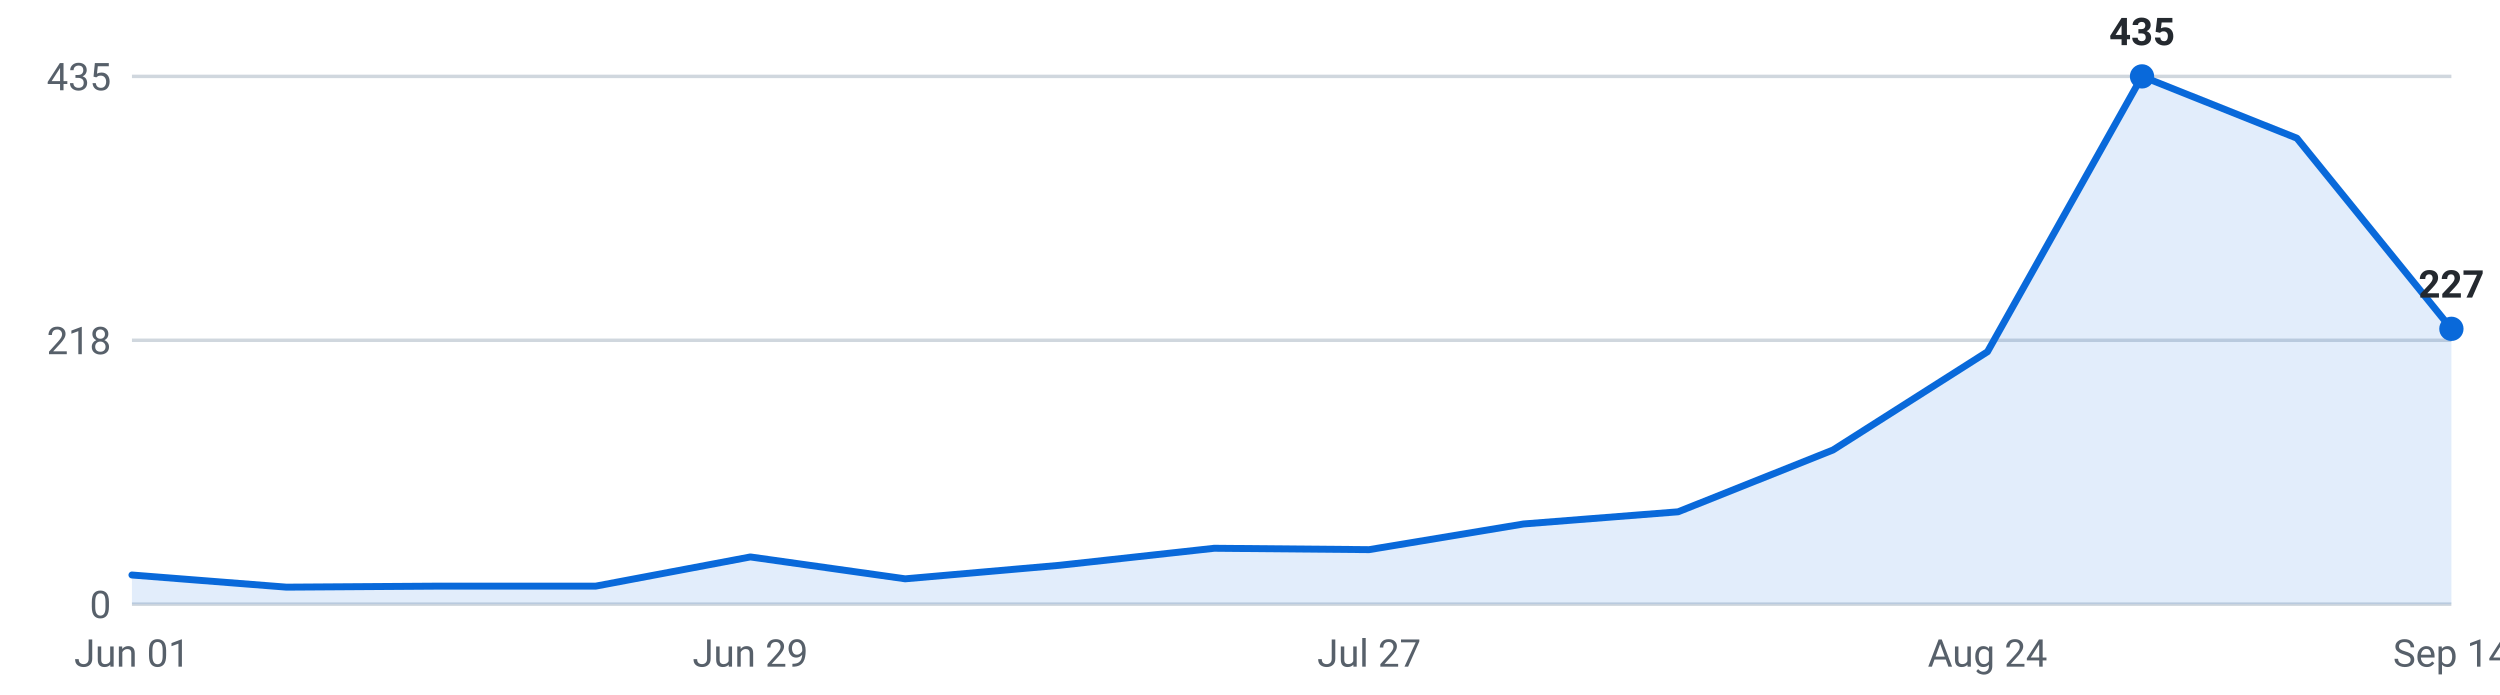
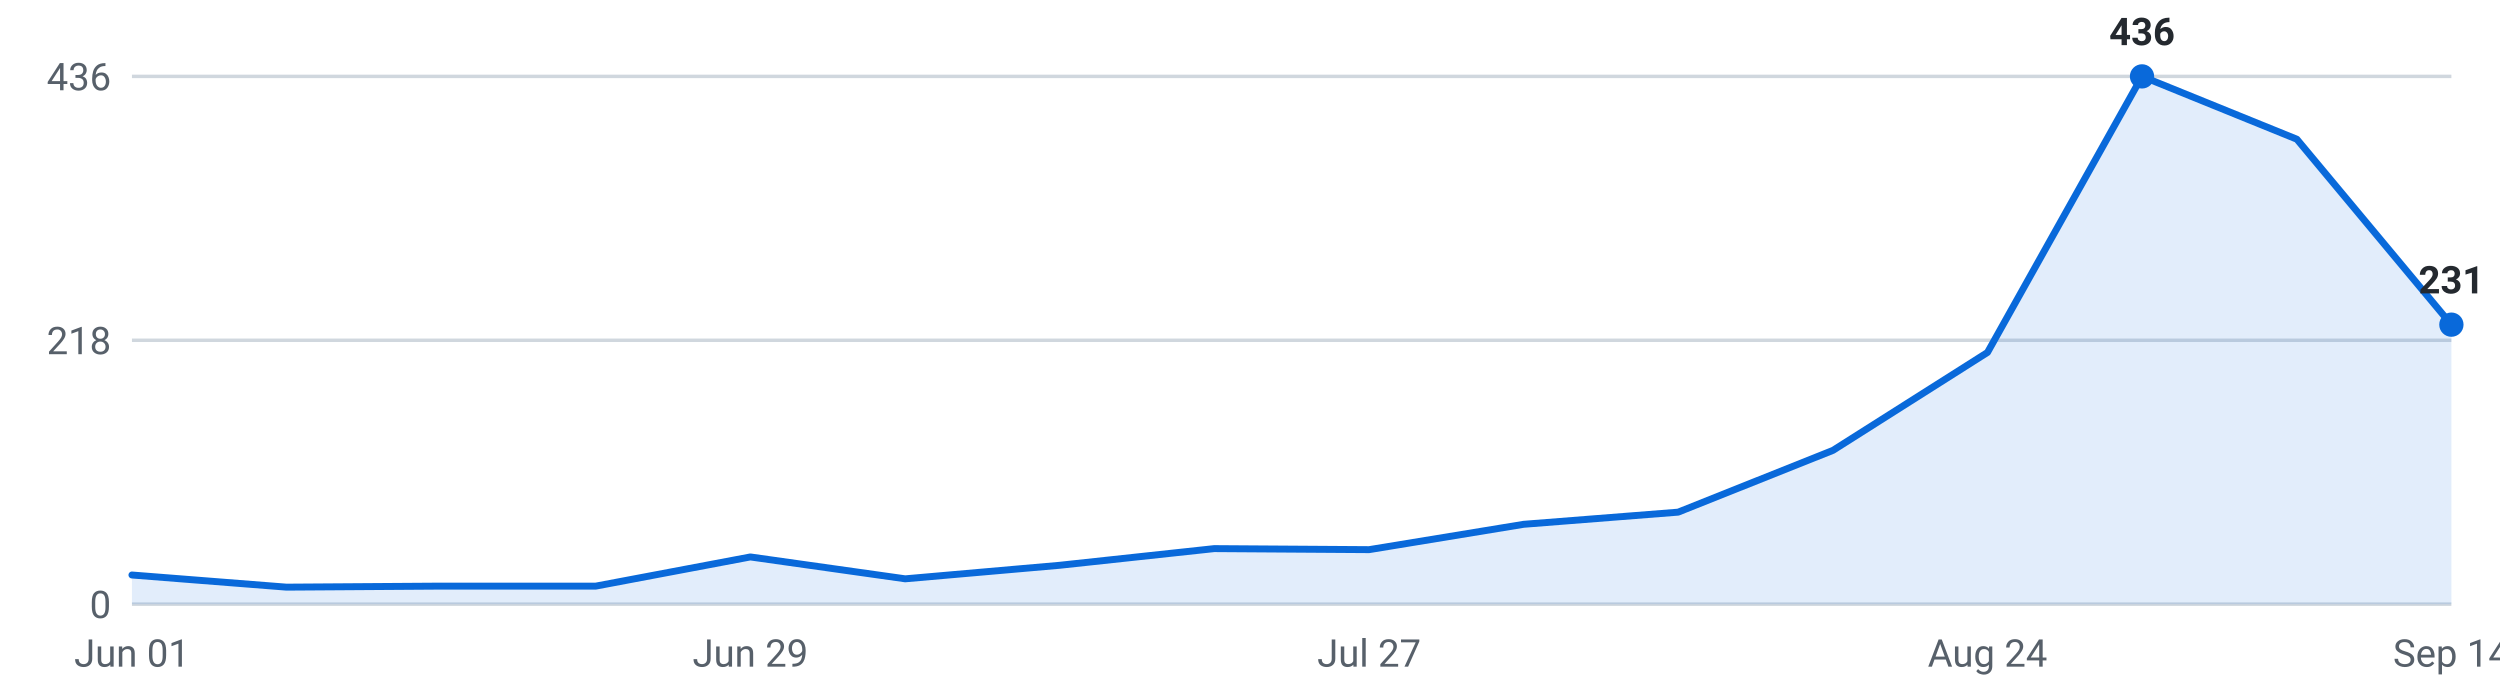
<svg xmlns="http://www.w3.org/2000/svg" viewBox="0 0 720 200" width="720" height="200" role="img" aria-label="Internships posted per week, last 16 weeks">
  <g font-family="-apple-system,Segoe UI,Roboto,sans-serif" font-size="11">
    <line x1="38" y1="174.0" x2="706" y2="174.0" stroke="#d0d7de" stroke-width="1" />
    <text x="32" y="178.0" text-anchor="end" fill="#57606a">0</text>
    <line x1="38" y1="98.0" x2="706" y2="98.0" stroke="#d0d7de" stroke-width="1" />
    <text x="32" y="102.0" text-anchor="end" fill="#57606a">218</text>
    <line x1="38" y1="22.0" x2="706" y2="22.0" stroke="#d0d7de" stroke-width="1" />
-     <text x="32" y="26.0" text-anchor="end" fill="#57606a">435</text>
-     <path d="M38.0,174 L38.0,165.6 L82.5,169.1 L127.1,168.8 L171.6,168.8 L216.1,160.4 L260.7,166.7 L305.2,162.8 L349.7,157.9 L394.3,158.3 L438.8,150.9 L483.3,147.4 L527.9,129.6 L572.4,101.3 L616.9,22.0 L661.5,39.8 L706.0,94.7 L706.0,174 Z" fill="#0969da" fill-opacity="0.12" />
-     <polyline points="38.0,165.6 82.5,169.1 127.1,168.8 171.6,168.8 216.1,160.4 260.7,166.7 305.2,162.8 349.7,157.9 394.3,158.3 438.8,150.9 483.3,147.4 527.9,129.6 572.4,101.3 616.9,22.0 661.5,39.8 706.0,94.7" fill="none" stroke="#0969da" stroke-width="2" stroke-linejoin="round" stroke-linecap="round" />
+     <text x="32" y="26.0" text-anchor="end" fill="#57606a">436</text>
+     <path d="M38.0,174 L38.0,165.6 L82.5,169.1 L127.1,168.8 L171.6,168.8 L216.1,160.4 L260.7,166.7 L305.2,162.8 L349.7,158.0 L394.3,158.3 L438.8,151.0 L483.3,147.5 L527.9,129.7 L572.4,101.5 L616.9,22.0 L661.5,40.1 L706.0,93.5 L706.0,174 Z" fill="#0969da" fill-opacity="0.12" />
+     <polyline points="38.0,165.6 82.5,169.1 127.1,168.8 171.6,168.8 216.1,160.4 260.7,166.7 305.2,162.8 349.7,158.0 394.3,158.3 438.8,151.0 483.3,147.5 527.9,129.7 572.4,101.5 616.9,22.0 661.5,40.1 706.0,93.5" fill="none" stroke="#0969da" stroke-width="2" stroke-linejoin="round" stroke-linecap="round" />
    <circle cx="616.9" cy="22.0" r="3.5" fill="#0969da" />
-     <text x="616.9" y="13.0" text-anchor="middle" fill="#24292f" font-weight="600">435</text>
-     <circle cx="706.0" cy="94.7" r="3.5" fill="#0969da" />
-     <text x="706.0" y="85.7" text-anchor="middle" fill="#24292f" font-weight="600">227</text>
+     <text x="616.9" y="13.0" text-anchor="middle" fill="#24292f" font-weight="600">436</text>
+     <circle cx="706.0" cy="93.5" r="3.5" fill="#0969da" />
+     <text x="706.0" y="84.5" text-anchor="middle" fill="#24292f" font-weight="600">231</text>
    <text x="38.0" y="192" text-anchor="middle" fill="#57606a">Jun 01</text>
    <text x="216.1" y="192" text-anchor="middle" fill="#57606a">Jun 29</text>
    <text x="394.3" y="192" text-anchor="middle" fill="#57606a">Jul 27</text>
    <text x="572.4" y="192" text-anchor="middle" fill="#57606a">Aug 24</text>
    <text x="706.0" y="192" text-anchor="middle" fill="#57606a">Sep 14</text>
  </g>
</svg>
